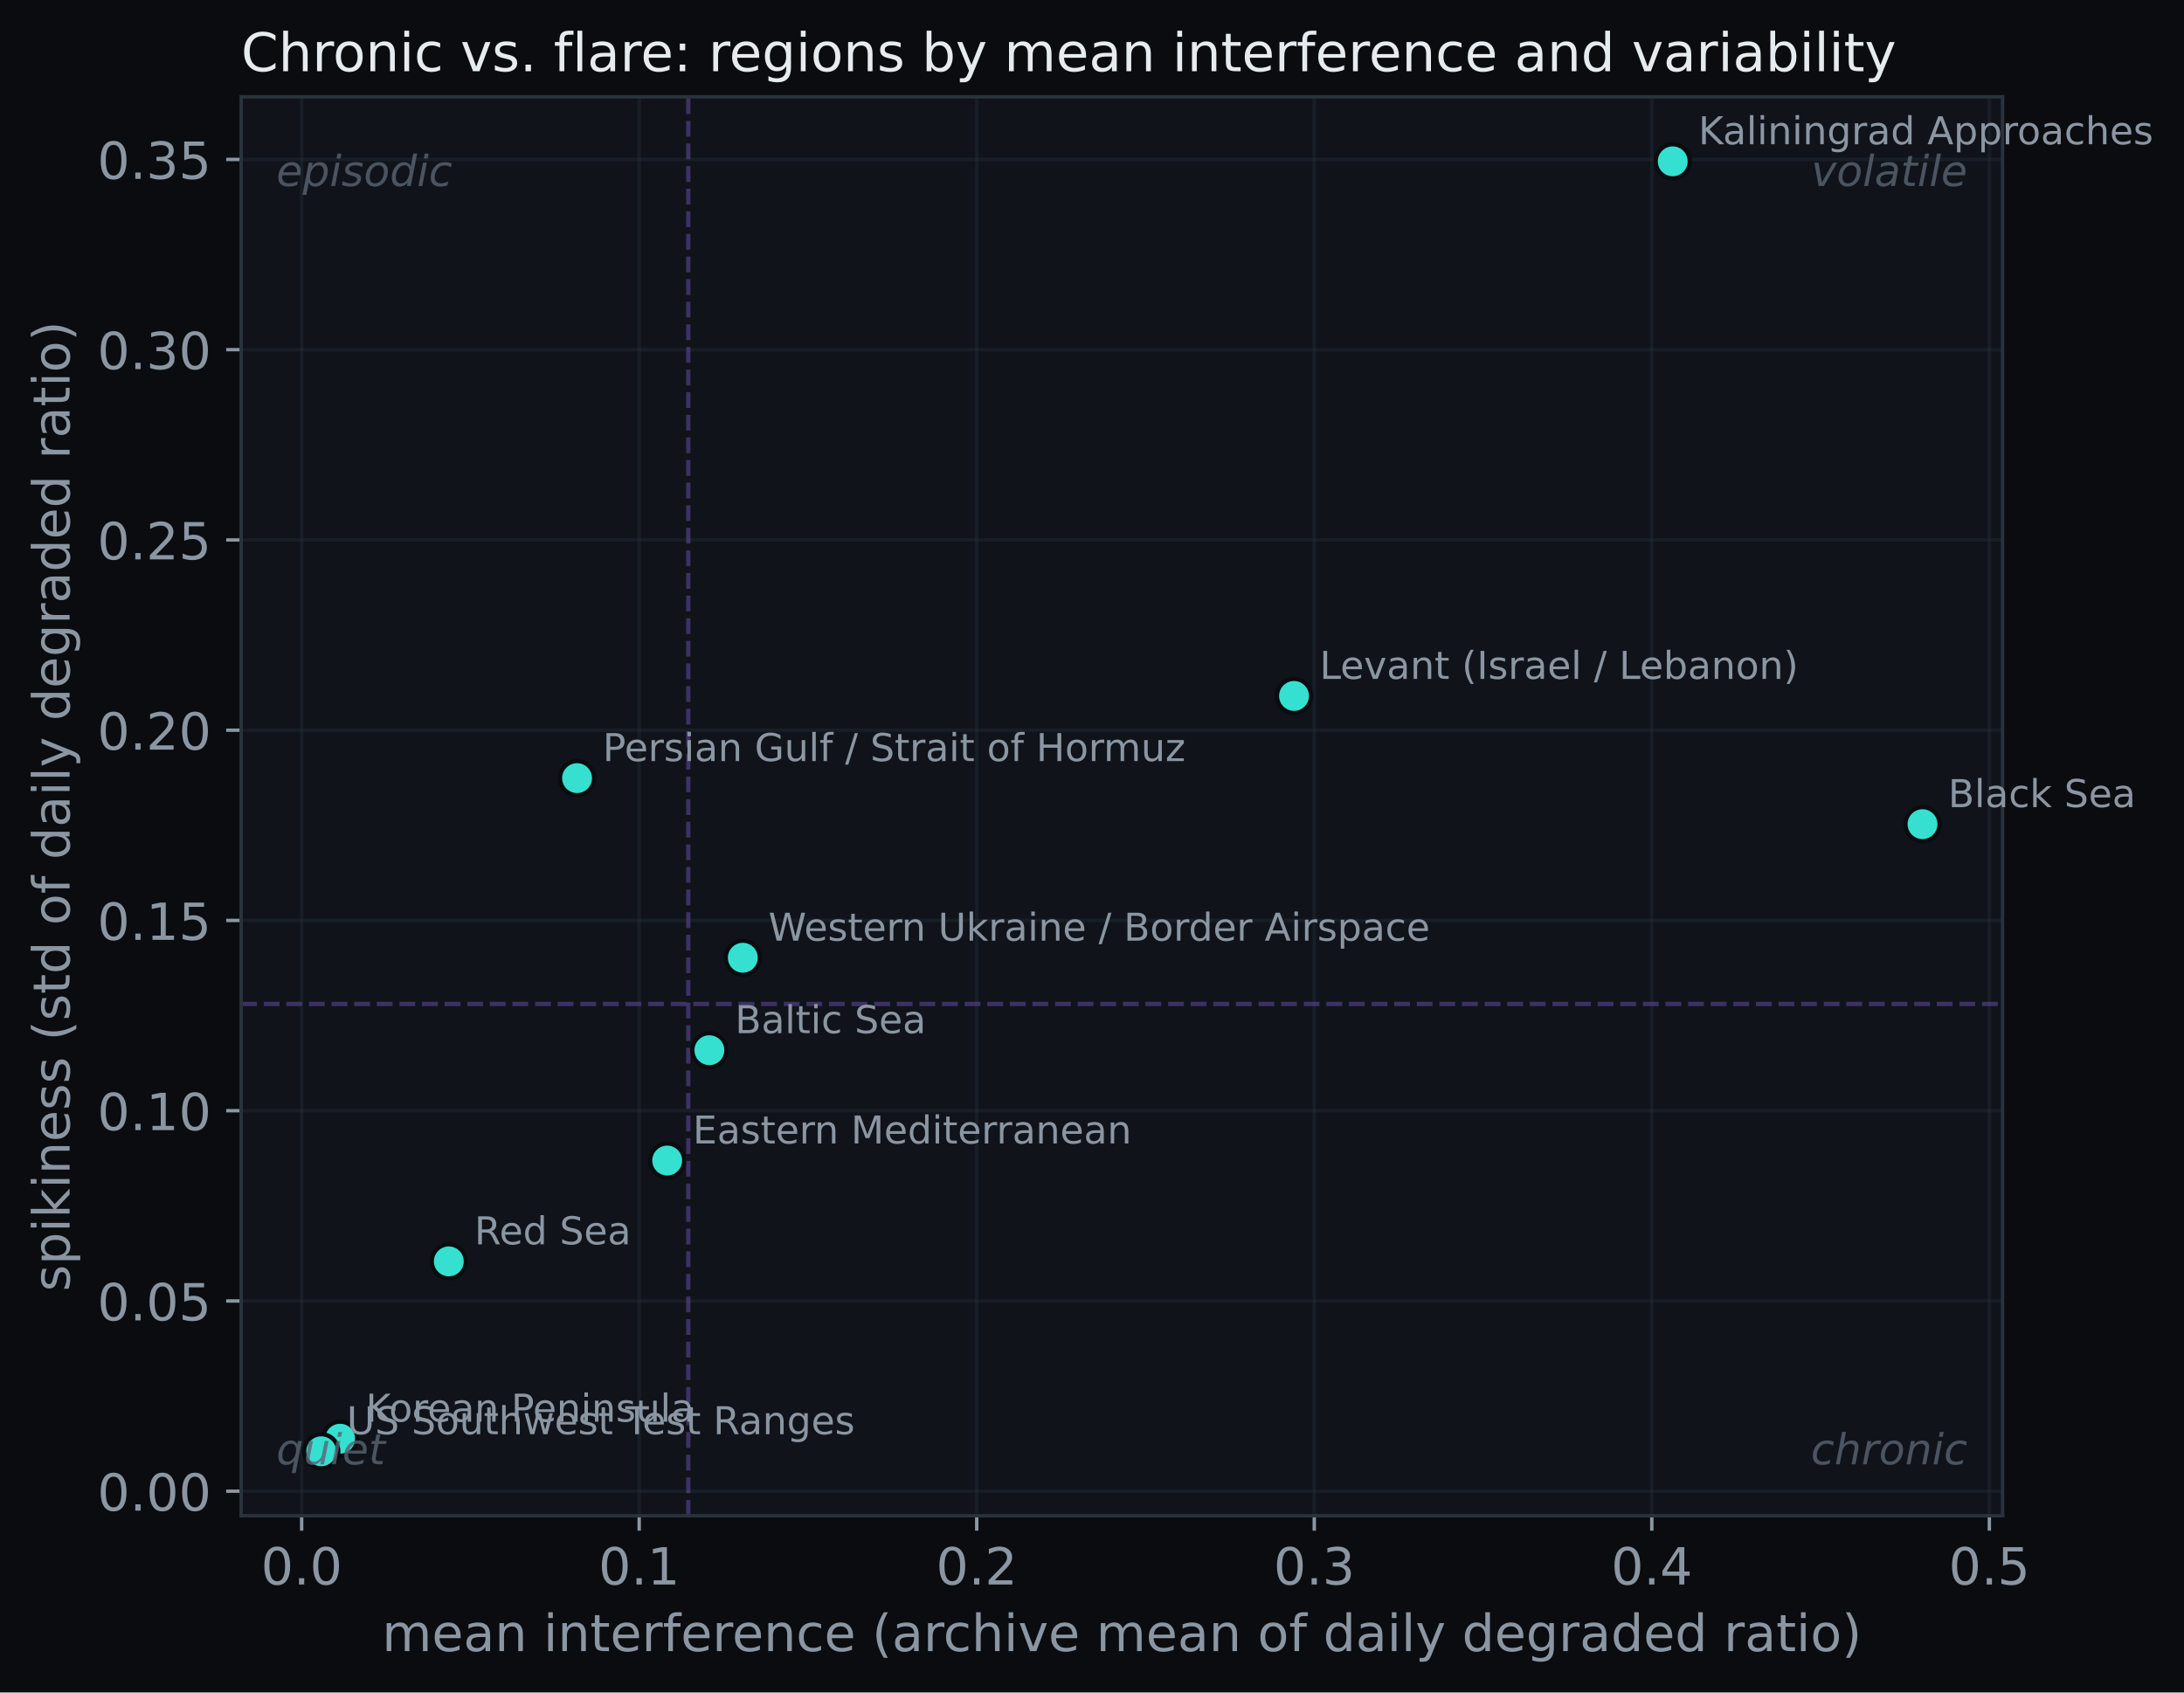
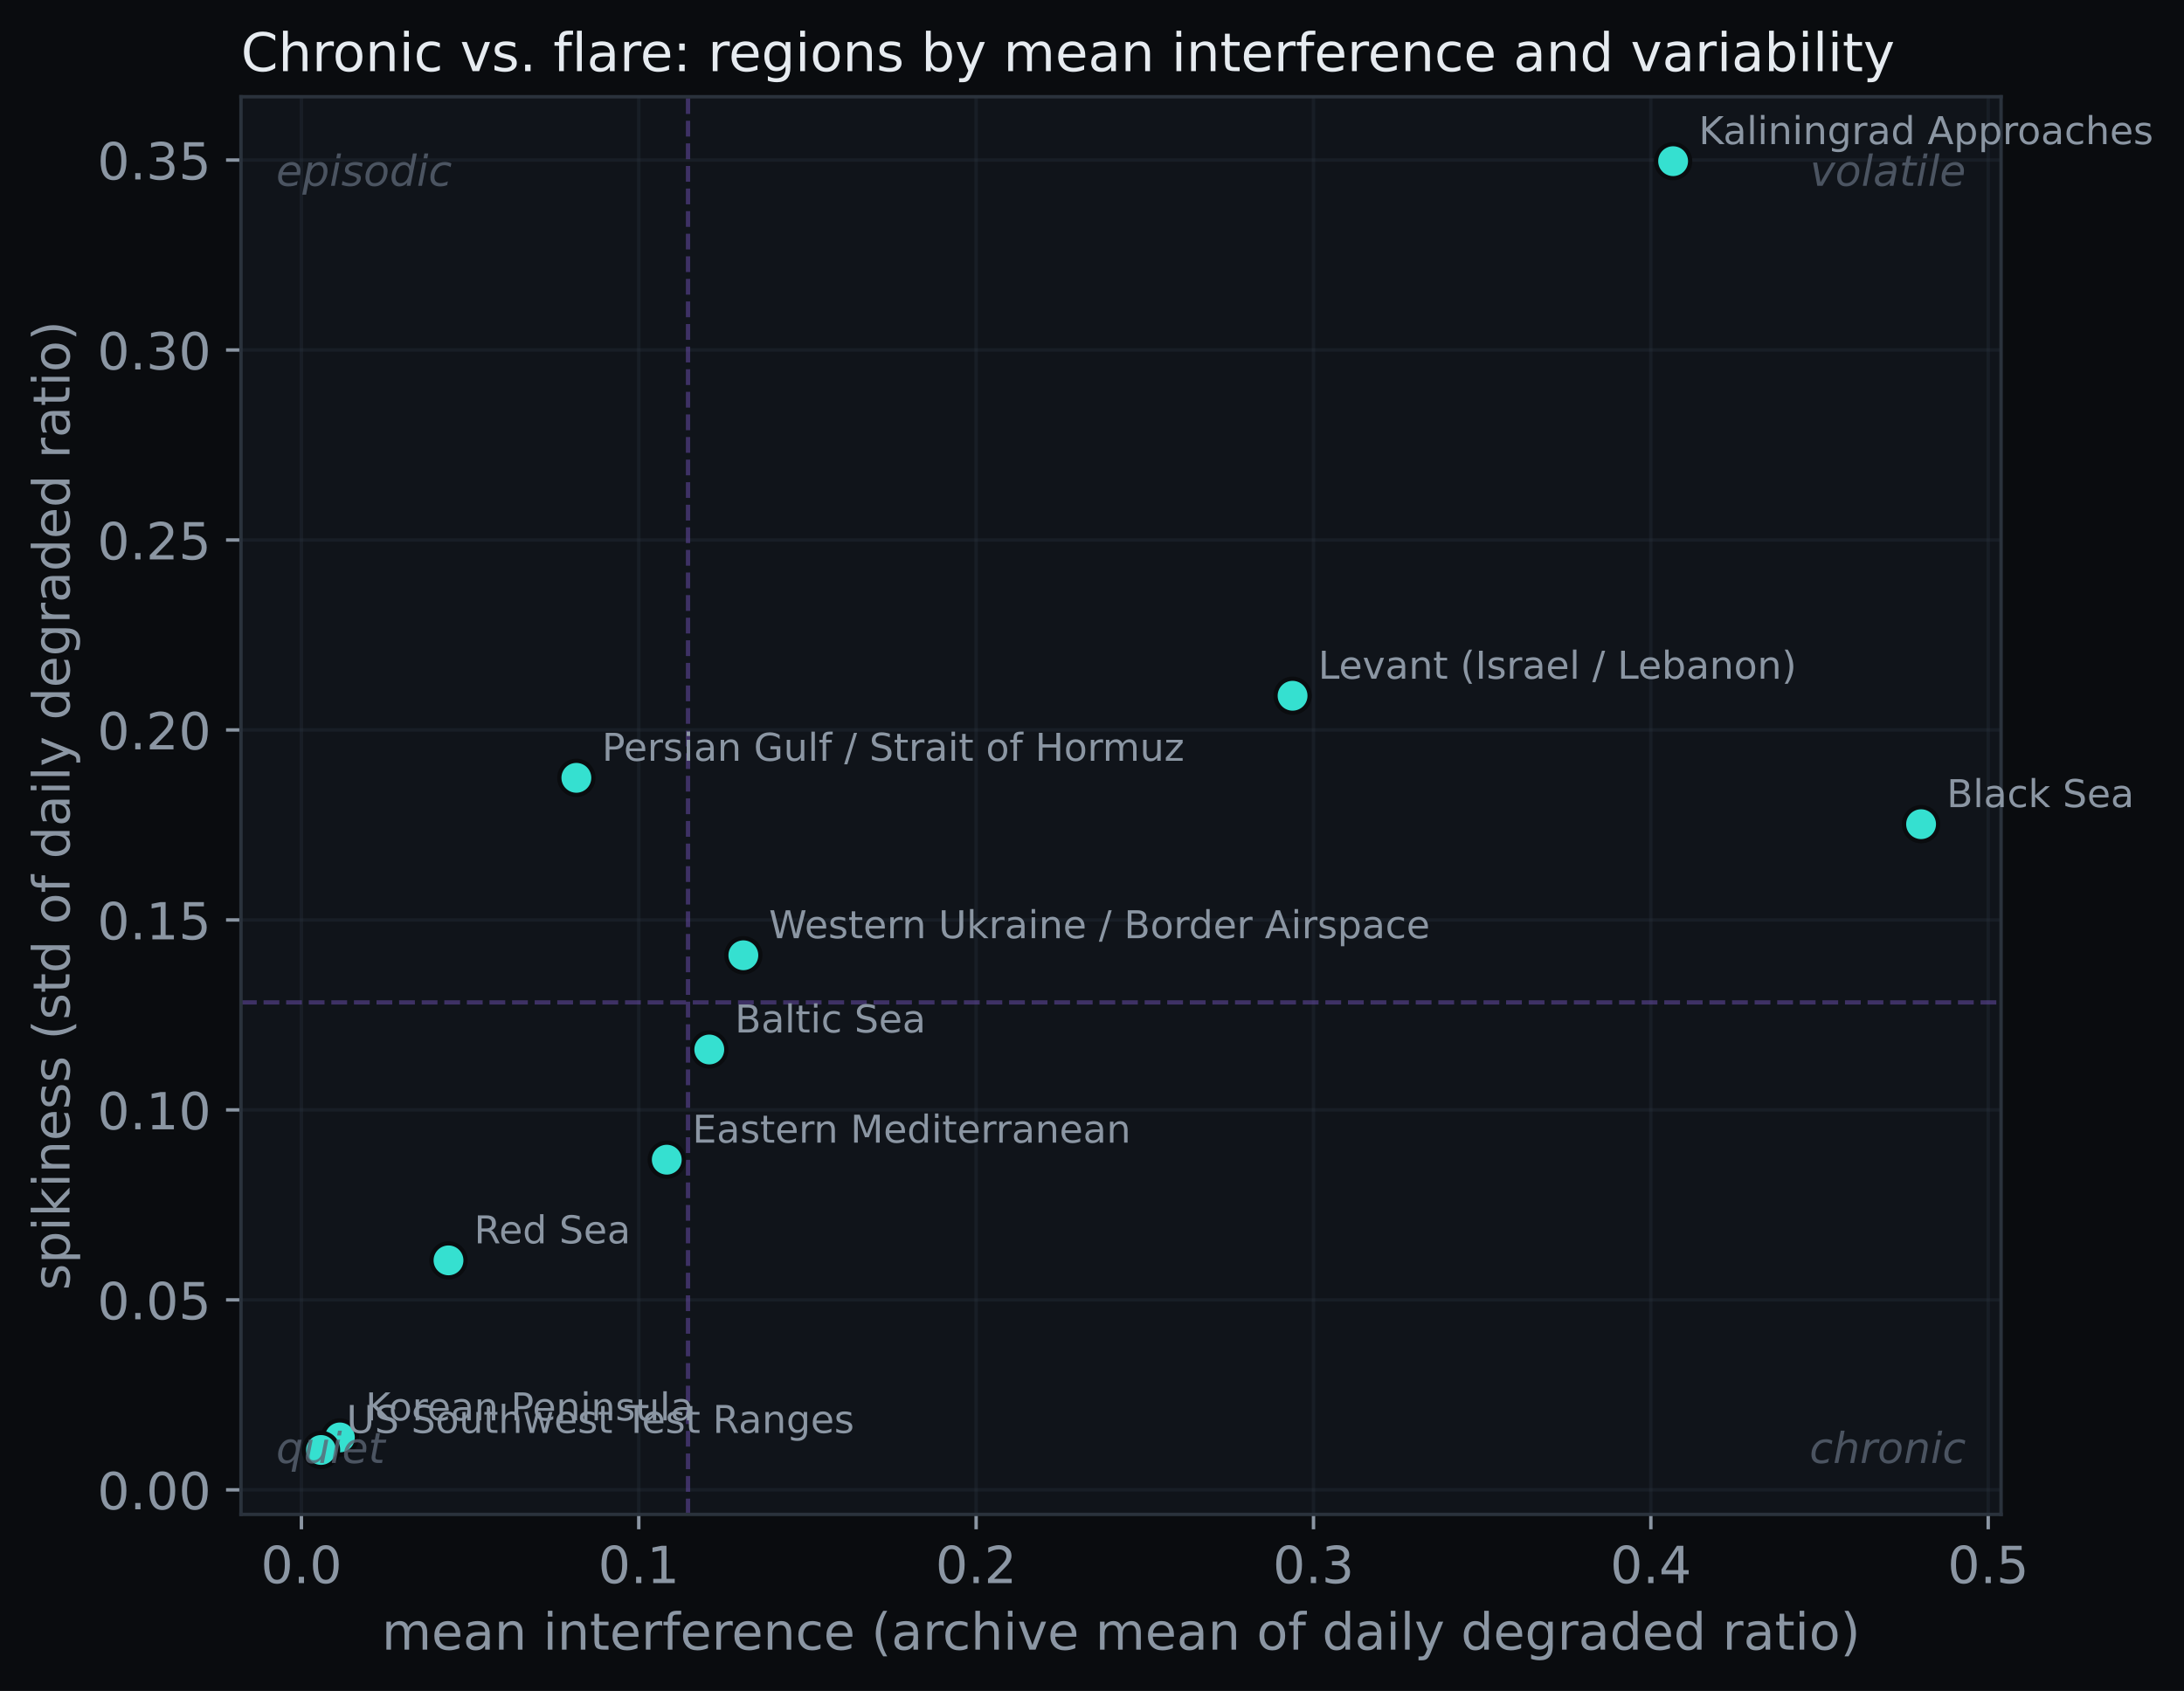
- <svg xmlns="http://www.w3.org/2000/svg" xmlns:xlink="http://www.w3.org/1999/xlink" width="511.982pt" height="396.766pt" viewBox="0 0 511.982 396.766" version="1.1">
+ <svg xmlns="http://www.w3.org/2000/svg" xmlns:xlink="http://www.w3.org/1999/xlink" width="512.365pt" height="396.766pt" viewBox="0 0 512.365 396.766" version="1.1">
  <defs>
    <style type="text/css">*{stroke-linejoin: round; stroke-linecap: butt}</style>
  </defs>
  <g id="figure_1">
    <g id="patch_1">
-       <path d="M 0 396.766  L 511.982 396.766  L 511.982 0  L 0 0  z " style="fill: #0a0c0f" />
+       <path d="M 0 396.766  L 512.365 396.766  L 512.365 0  L 0 0  z " style="fill: #0a0c0f" />
    </g>
    <g id="axes_1">
      <g id="patch_2">
        <path d="M 56.532 355.338  L 469.452 355.338  L 469.452 22.698  L 56.532 22.698  z " style="fill: #10141a" />
      </g>
      <g id="matplotlib.axis_1">
        <g id="xtick_1">
          <g id="line2d_1">
-             <path d="M 70.712 355.338  L 70.712 22.698  " clip-path="url(#p079f7f33e0)" style="fill: none; stroke: #2a323c; stroke-opacity: 0.35; stroke-width: 0.8; stroke-linecap: square" />
+             <path d="M 70.711 355.338  L 70.711 22.698  " clip-path="url(#pb16b8d5040)" style="fill: none; stroke: #2a323c; stroke-opacity: 0.35; stroke-width: 0.8; stroke-linecap: square" />
          </g>
          <g id="line2d_2">
            <defs>
-               <path id="m5c3eef6a78" d="M 0 0  L 0 3.5  " style="stroke: #8b96a3; stroke-width: 0.8" />
+               <path id="m6b7d17b77b" d="M 0 0  L 0 3.5  " style="stroke: #8b96a3; stroke-width: 0.8" />
            </defs>
            <g>
-               <use xlink:href="#m5c3eef6a78" x="70.712" y="355.338" style="fill: #8b96a3; stroke: #8b96a3; stroke-width: 0.8" />
+               <use xlink:href="#m6b7d17b77b" x="70.711" y="355.338" style="fill: #8b96a3; stroke: #8b96a3; stroke-width: 0.8" />
            </g>
          </g>
          <g id="text_1">
-             <text style="font-size: 12px; font-family: 'DejaVu Sans'; text-anchor: middle; fill: #8b96a3" x="70.712" y="371.456" transform="rotate(-0 70.71218 371.4562)">0.0</text>
+             <text style="font-size: 12px; font-family: 'DejaVu Sans'; text-anchor: middle; fill: #8b96a3" x="70.711" y="371.456" transform="rotate(-0 70.71122 371.4562)">0.0</text>
          </g>
        </g>
        <g id="xtick_2">
          <g id="line2d_3">
-             <path d="M 149.84 355.338  L 149.84 22.698  " clip-path="url(#p079f7f33e0)" style="fill: none; stroke: #2a323c; stroke-opacity: 0.35; stroke-width: 0.8; stroke-linecap: square" />
+             <path d="M 149.856 355.338  L 149.856 22.698  " clip-path="url(#pb16b8d5040)" style="fill: none; stroke: #2a323c; stroke-opacity: 0.35; stroke-width: 0.8; stroke-linecap: square" />
          </g>
          <g id="line2d_4">
            <g>
-               <use xlink:href="#m5c3eef6a78" x="149.84" y="355.338" style="fill: #8b96a3; stroke: #8b96a3; stroke-width: 0.8" />
+               <use xlink:href="#m6b7d17b77b" x="149.856" y="355.338" style="fill: #8b96a3; stroke: #8b96a3; stroke-width: 0.8" />
            </g>
          </g>
          <g id="text_2">
-             <text style="font-size: 12px; font-family: 'DejaVu Sans'; text-anchor: middle; fill: #8b96a3" x="149.84" y="371.456" transform="rotate(-0 149.8399 371.4562)">0.1</text>
+             <text style="font-size: 12px; font-family: 'DejaVu Sans'; text-anchor: middle; fill: #8b96a3" x="149.856" y="371.456" transform="rotate(-0 149.8556 371.4562)">0.1</text>
          </g>
        </g>
        <g id="xtick_3">
          <g id="line2d_5">
-             <path d="M 228.968 355.338  L 228.968 22.698  " clip-path="url(#p079f7f33e0)" style="fill: none; stroke: #2a323c; stroke-opacity: 0.35; stroke-width: 0.8; stroke-linecap: square" />
+             <path d="M 229 355.338  L 229 22.698  " clip-path="url(#pb16b8d5040)" style="fill: none; stroke: #2a323c; stroke-opacity: 0.35; stroke-width: 0.8; stroke-linecap: square" />
          </g>
          <g id="line2d_6">
            <g>
-               <use xlink:href="#m5c3eef6a78" x="228.968" y="355.338" style="fill: #8b96a3; stroke: #8b96a3; stroke-width: 0.8" />
+               <use xlink:href="#m6b7d17b77b" x="229" y="355.338" style="fill: #8b96a3; stroke: #8b96a3; stroke-width: 0.8" />
            </g>
          </g>
          <g id="text_3">
-             <text style="font-size: 12px; font-family: 'DejaVu Sans'; text-anchor: middle; fill: #8b96a3" x="228.968" y="371.456" transform="rotate(-0 228.9676 371.4562)">0.2</text>
+             <text style="font-size: 12px; font-family: 'DejaVu Sans'; text-anchor: middle; fill: #8b96a3" x="229" y="371.456" transform="rotate(-0 229 371.4562)">0.2</text>
          </g>
        </g>
        <g id="xtick_4">
          <g id="line2d_7">
-             <path d="M 308.095 355.338  L 308.095 22.698  " clip-path="url(#p079f7f33e0)" style="fill: none; stroke: #2a323c; stroke-opacity: 0.35; stroke-width: 0.8; stroke-linecap: square" />
+             <path d="M 308.144 355.338  L 308.144 22.698  " clip-path="url(#pb16b8d5040)" style="fill: none; stroke: #2a323c; stroke-opacity: 0.35; stroke-width: 0.8; stroke-linecap: square" />
          </g>
          <g id="line2d_8">
            <g>
-               <use xlink:href="#m5c3eef6a78" x="308.095" y="355.338" style="fill: #8b96a3; stroke: #8b96a3; stroke-width: 0.8" />
+               <use xlink:href="#m6b7d17b77b" x="308.144" y="355.338" style="fill: #8b96a3; stroke: #8b96a3; stroke-width: 0.8" />
            </g>
          </g>
          <g id="text_4">
-             <text style="font-size: 12px; font-family: 'DejaVu Sans'; text-anchor: middle; fill: #8b96a3" x="308.095" y="371.456" transform="rotate(-0 308.0953 371.4562)">0.3</text>
+             <text style="font-size: 12px; font-family: 'DejaVu Sans'; text-anchor: middle; fill: #8b96a3" x="308.144" y="371.456" transform="rotate(-0 308.1444 371.4562)">0.3</text>
          </g>
        </g>
        <g id="xtick_5">
          <g id="line2d_9">
-             <path d="M 387.223 355.338  L 387.223 22.698  " clip-path="url(#p079f7f33e0)" style="fill: none; stroke: #2a323c; stroke-opacity: 0.35; stroke-width: 0.8; stroke-linecap: square" />
+             <path d="M 387.289 355.338  L 387.289 22.698  " clip-path="url(#pb16b8d5040)" style="fill: none; stroke: #2a323c; stroke-opacity: 0.35; stroke-width: 0.8; stroke-linecap: square" />
          </g>
          <g id="line2d_10">
            <g>
-               <use xlink:href="#m5c3eef6a78" x="387.223" y="355.338" style="fill: #8b96a3; stroke: #8b96a3; stroke-width: 0.8" />
+               <use xlink:href="#m6b7d17b77b" x="387.289" y="355.338" style="fill: #8b96a3; stroke: #8b96a3; stroke-width: 0.8" />
            </g>
          </g>
          <g id="text_5">
-             <text style="font-size: 12px; font-family: 'DejaVu Sans'; text-anchor: middle; fill: #8b96a3" x="387.223" y="371.456" transform="rotate(-0 387.223 371.4562)">0.4</text>
+             <text style="font-size: 12px; font-family: 'DejaVu Sans'; text-anchor: middle; fill: #8b96a3" x="387.289" y="371.456" transform="rotate(-0 387.2888 371.4562)">0.4</text>
          </g>
        </g>
        <g id="xtick_6">
          <g id="line2d_11">
-             <path d="M 466.351 355.338  L 466.351 22.698  " clip-path="url(#p079f7f33e0)" style="fill: none; stroke: #2a323c; stroke-opacity: 0.35; stroke-width: 0.8; stroke-linecap: square" />
+             <path d="M 466.433 355.338  L 466.433 22.698  " clip-path="url(#pb16b8d5040)" style="fill: none; stroke: #2a323c; stroke-opacity: 0.35; stroke-width: 0.8; stroke-linecap: square" />
          </g>
          <g id="line2d_12">
            <g>
-               <use xlink:href="#m5c3eef6a78" x="466.351" y="355.338" style="fill: #8b96a3; stroke: #8b96a3; stroke-width: 0.8" />
+               <use xlink:href="#m6b7d17b77b" x="466.433" y="355.338" style="fill: #8b96a3; stroke: #8b96a3; stroke-width: 0.8" />
            </g>
          </g>
          <g id="text_6">
-             <text style="font-size: 12px; font-family: 'DejaVu Sans'; text-anchor: middle; fill: #8b96a3" x="466.351" y="371.456" transform="rotate(-0 466.3507 371.4562)">0.5</text>
+             <text style="font-size: 12px; font-family: 'DejaVu Sans'; text-anchor: middle; fill: #8b96a3" x="466.433" y="371.456" transform="rotate(-0 466.4331 371.4562)">0.5</text>
          </g>
        </g>
        <g id="text_7">
          <text style="font-size: 12px; font-family: 'DejaVu Sans'; text-anchor: middle; fill: #8b96a3" x="262.993" y="387.07" transform="rotate(-0 262.9925 387.0699)">mean interference (archive mean of daily degraded ratio)</text>
        </g>
      </g>
      <g id="matplotlib.axis_2">
        <g id="ytick_1">
          <g id="line2d_13">
-             <path d="M 56.532 349.584  L 469.452 349.584  " clip-path="url(#p079f7f33e0)" style="fill: none; stroke: #2a323c; stroke-opacity: 0.35; stroke-width: 0.8; stroke-linecap: square" />
+             <path d="M 56.532 349.579  L 469.452 349.579  " clip-path="url(#pb16b8d5040)" style="fill: none; stroke: #2a323c; stroke-opacity: 0.35; stroke-width: 0.8; stroke-linecap: square" />
          </g>
          <g id="line2d_14">
            <defs>
-               <path id="m61b21524ef" d="M 0 0  L -3.5 0  " style="stroke: #8b96a3; stroke-width: 0.8" />
+               <path id="mcbc393e181" d="M 0 0  L -3.5 0  " style="stroke: #8b96a3; stroke-width: 0.8" />
            </defs>
            <g>
-               <use xlink:href="#m61b21524ef" x="56.532" y="349.584" style="fill: #8b96a3; stroke: #8b96a3; stroke-width: 0.8" />
+               <use xlink:href="#mcbc393e181" x="56.532" y="349.579" style="fill: #8b96a3; stroke: #8b96a3; stroke-width: 0.8" />
            </g>
          </g>
          <g id="text_8">
-             <text style="font-size: 12px; font-family: 'DejaVu Sans'; text-anchor: end; fill: #8b96a3" x="49.532" y="354.143" transform="rotate(-0 49.5325 354.1435)">0.00</text>
+             <text style="font-size: 12px; font-family: 'DejaVu Sans'; text-anchor: end; fill: #8b96a3" x="49.532" y="354.138" transform="rotate(-0 49.5325 354.138)">0.00</text>
          </g>
        </g>
        <g id="ytick_2">
          <g id="line2d_15">
-             <path d="M 56.532 304.983  L 469.452 304.983  " clip-path="url(#p079f7f33e0)" style="fill: none; stroke: #2a323c; stroke-opacity: 0.35; stroke-width: 0.8; stroke-linecap: square" />
+             <path d="M 56.532 305.003  L 469.452 305.003  " clip-path="url(#pb16b8d5040)" style="fill: none; stroke: #2a323c; stroke-opacity: 0.35; stroke-width: 0.8; stroke-linecap: square" />
          </g>
          <g id="line2d_16">
            <g>
-               <use xlink:href="#m61b21524ef" x="56.532" y="304.983" style="fill: #8b96a3; stroke: #8b96a3; stroke-width: 0.8" />
+               <use xlink:href="#mcbc393e181" x="56.532" y="305.003" style="fill: #8b96a3; stroke: #8b96a3; stroke-width: 0.8" />
            </g>
          </g>
          <g id="text_9">
-             <text style="font-size: 12px; font-family: 'DejaVu Sans'; text-anchor: end; fill: #8b96a3" x="49.532" y="309.542" transform="rotate(-0 49.5325 309.5417)">0.05</text>
+             <text style="font-size: 12px; font-family: 'DejaVu Sans'; text-anchor: end; fill: #8b96a3" x="49.532" y="309.562" transform="rotate(-0 49.5325 309.5625)">0.05</text>
          </g>
        </g>
        <g id="ytick_3">
          <g id="line2d_17">
-             <path d="M 56.532 260.381  L 469.452 260.381  " clip-path="url(#p079f7f33e0)" style="fill: none; stroke: #2a323c; stroke-opacity: 0.35; stroke-width: 0.8; stroke-linecap: square" />
+             <path d="M 56.532 260.428  L 469.452 260.428  " clip-path="url(#pb16b8d5040)" style="fill: none; stroke: #2a323c; stroke-opacity: 0.35; stroke-width: 0.8; stroke-linecap: square" />
          </g>
          <g id="line2d_18">
            <g>
-               <use xlink:href="#m61b21524ef" x="56.532" y="260.381" style="fill: #8b96a3; stroke: #8b96a3; stroke-width: 0.8" />
+               <use xlink:href="#mcbc393e181" x="56.532" y="260.428" style="fill: #8b96a3; stroke: #8b96a3; stroke-width: 0.8" />
            </g>
          </g>
          <g id="text_10">
-             <text style="font-size: 12px; font-family: 'DejaVu Sans'; text-anchor: end; fill: #8b96a3" x="49.532" y="264.94" transform="rotate(-0 49.5325 264.9399)">0.10</text>
+             <text style="font-size: 12px; font-family: 'DejaVu Sans'; text-anchor: end; fill: #8b96a3" x="49.532" y="264.987" transform="rotate(-0 49.5325 264.987)">0.10</text>
          </g>
        </g>
        <g id="ytick_4">
          <g id="line2d_19">
-             <path d="M 56.532 215.779  L 469.452 215.779  " clip-path="url(#p079f7f33e0)" style="fill: none; stroke: #2a323c; stroke-opacity: 0.35; stroke-width: 0.8; stroke-linecap: square" />
+             <path d="M 56.532 215.852  L 469.452 215.852  " clip-path="url(#pb16b8d5040)" style="fill: none; stroke: #2a323c; stroke-opacity: 0.35; stroke-width: 0.8; stroke-linecap: square" />
          </g>
          <g id="line2d_20">
            <g>
-               <use xlink:href="#m61b21524ef" x="56.532" y="215.779" style="fill: #8b96a3; stroke: #8b96a3; stroke-width: 0.8" />
+               <use xlink:href="#mcbc393e181" x="56.532" y="215.852" style="fill: #8b96a3; stroke: #8b96a3; stroke-width: 0.8" />
            </g>
          </g>
          <g id="text_11">
-             <text style="font-size: 12px; font-family: 'DejaVu Sans'; text-anchor: end; fill: #8b96a3" x="49.532" y="220.338" transform="rotate(-0 49.5325 220.3382)">0.15</text>
+             <text style="font-size: 12px; font-family: 'DejaVu Sans'; text-anchor: end; fill: #8b96a3" x="49.532" y="220.412" transform="rotate(-0 49.5325 220.4115)">0.15</text>
          </g>
        </g>
        <g id="ytick_5">
          <g id="line2d_21">
-             <path d="M 56.532 171.177  L 469.452 171.177  " clip-path="url(#p079f7f33e0)" style="fill: none; stroke: #2a323c; stroke-opacity: 0.35; stroke-width: 0.8; stroke-linecap: square" />
+             <path d="M 56.532 171.277  L 469.452 171.277  " clip-path="url(#pb16b8d5040)" style="fill: none; stroke: #2a323c; stroke-opacity: 0.35; stroke-width: 0.8; stroke-linecap: square" />
          </g>
          <g id="line2d_22">
            <g>
-               <use xlink:href="#m61b21524ef" x="56.532" y="171.177" style="fill: #8b96a3; stroke: #8b96a3; stroke-width: 0.8" />
+               <use xlink:href="#mcbc393e181" x="56.532" y="171.277" style="fill: #8b96a3; stroke: #8b96a3; stroke-width: 0.8" />
            </g>
          </g>
          <g id="text_12">
-             <text style="font-size: 12px; font-family: 'DejaVu Sans'; text-anchor: end; fill: #8b96a3" x="49.532" y="175.736" transform="rotate(-0 49.5325 175.7364)">0.20</text>
+             <text style="font-size: 12px; font-family: 'DejaVu Sans'; text-anchor: end; fill: #8b96a3" x="49.532" y="175.836" transform="rotate(-0 49.5325 175.8361)">0.20</text>
          </g>
        </g>
        <g id="ytick_6">
          <g id="line2d_23">
-             <path d="M 56.532 126.576  L 469.452 126.576  " clip-path="url(#p079f7f33e0)" style="fill: none; stroke: #2a323c; stroke-opacity: 0.35; stroke-width: 0.8; stroke-linecap: square" />
+             <path d="M 56.532 126.702  L 469.452 126.702  " clip-path="url(#pb16b8d5040)" style="fill: none; stroke: #2a323c; stroke-opacity: 0.35; stroke-width: 0.8; stroke-linecap: square" />
          </g>
          <g id="line2d_24">
            <g>
-               <use xlink:href="#m61b21524ef" x="56.532" y="126.576" style="fill: #8b96a3; stroke: #8b96a3; stroke-width: 0.8" />
+               <use xlink:href="#mcbc393e181" x="56.532" y="126.702" style="fill: #8b96a3; stroke: #8b96a3; stroke-width: 0.8" />
            </g>
          </g>
          <g id="text_13">
-             <text style="font-size: 12px; font-family: 'DejaVu Sans'; text-anchor: end; fill: #8b96a3" x="49.532" y="131.135" transform="rotate(-0 49.5325 131.1346)">0.25</text>
+             <text style="font-size: 12px; font-family: 'DejaVu Sans'; text-anchor: end; fill: #8b96a3" x="49.532" y="131.261" transform="rotate(-0 49.5325 131.2606)">0.25</text>
          </g>
        </g>
        <g id="ytick_7">
          <g id="line2d_25">
-             <path d="M 56.532 81.974  L 469.452 81.974  " clip-path="url(#p079f7f33e0)" style="fill: none; stroke: #2a323c; stroke-opacity: 0.35; stroke-width: 0.8; stroke-linecap: square" />
+             <path d="M 56.532 82.126  L 469.452 82.126  " clip-path="url(#pb16b8d5040)" style="fill: none; stroke: #2a323c; stroke-opacity: 0.35; stroke-width: 0.8; stroke-linecap: square" />
          </g>
          <g id="line2d_26">
            <g>
-               <use xlink:href="#m61b21524ef" x="56.532" y="81.974" style="fill: #8b96a3; stroke: #8b96a3; stroke-width: 0.8" />
+               <use xlink:href="#mcbc393e181" x="56.532" y="82.126" style="fill: #8b96a3; stroke: #8b96a3; stroke-width: 0.8" />
            </g>
          </g>
          <g id="text_14">
-             <text style="font-size: 12px; font-family: 'DejaVu Sans'; text-anchor: end; fill: #8b96a3" x="49.532" y="86.533" transform="rotate(-0 49.5325 86.53286)">0.30</text>
+             <text style="font-size: 12px; font-family: 'DejaVu Sans'; text-anchor: end; fill: #8b96a3" x="49.532" y="86.685" transform="rotate(-0 49.5325 86.68513)">0.30</text>
          </g>
        </g>
        <g id="ytick_8">
          <g id="line2d_27">
-             <path d="M 56.532 37.372  L 469.452 37.372  " clip-path="url(#p079f7f33e0)" style="fill: none; stroke: #2a323c; stroke-opacity: 0.35; stroke-width: 0.8; stroke-linecap: square" />
+             <path d="M 56.532 37.551  L 469.452 37.551  " clip-path="url(#pb16b8d5040)" style="fill: none; stroke: #2a323c; stroke-opacity: 0.35; stroke-width: 0.8; stroke-linecap: square" />
          </g>
          <g id="line2d_28">
            <g>
-               <use xlink:href="#m61b21524ef" x="56.532" y="37.372" style="fill: #8b96a3; stroke: #8b96a3; stroke-width: 0.8" />
+               <use xlink:href="#mcbc393e181" x="56.532" y="37.551" style="fill: #8b96a3; stroke: #8b96a3; stroke-width: 0.8" />
            </g>
          </g>
          <g id="text_15">
-             <text style="font-size: 12px; font-family: 'DejaVu Sans'; text-anchor: end; fill: #8b96a3" x="49.532" y="41.931" transform="rotate(-0 49.5325 41.93109)">0.35</text>
+             <text style="font-size: 12px; font-family: 'DejaVu Sans'; text-anchor: end; fill: #8b96a3" x="49.532" y="42.11" transform="rotate(-0 49.5325 42.10966)">0.35</text>
          </g>
        </g>
        <g id="text_16">
          <text style="font-size: 12px; font-family: 'DejaVu Sans'; text-anchor: middle; fill: #8b96a3" x="16.318" y="189.018" transform="rotate(-90 16.31812 189.018)">spikiness (std of daily degraded ratio)</text>
        </g>
      </g>
      <g id="line2d_29">
-         <path d="M 161.353 355.338  L 161.353 22.698  " clip-path="url(#p079f7f33e0)" style="fill: none; stroke-dasharray: 3.7,1.6; stroke-dashoffset: 0; stroke: #6d4fb0; stroke-opacity: 0.5" />
+         <path d="M 161.411 355.338  L 161.411 22.698  " clip-path="url(#pb16b8d5040)" style="fill: none; stroke-dasharray: 3.7,1.6; stroke-dashoffset: 0; stroke: #6d4fb0; stroke-opacity: 0.5" />
      </g>
      <g id="line2d_30">
-         <path d="M 56.532 235.359  L 469.452 235.359  " clip-path="url(#p079f7f33e0)" style="fill: none; stroke-dasharray: 3.7,1.6; stroke-dashoffset: 0; stroke: #6d4fb0; stroke-opacity: 0.5" />
+         <path d="M 56.532 235.198  L 469.452 235.198  " clip-path="url(#pb16b8d5040)" style="fill: none; stroke-dasharray: 3.7,1.6; stroke-dashoffset: 0; stroke: #6d4fb0; stroke-opacity: 0.5" />
      </g>
      <g id="line2d_31">
        <defs>
-           <path id="md5dac37f84" d="M 0 4  C 1.061 4 2.078 3.579 2.828 2.828  C 3.579 2.078 4 1.061 4 0  C 4 -1.061 3.579 -2.078 2.828 -2.828  C 2.078 -3.579 1.061 -4 0 -4  C -1.061 -4 -2.078 -3.579 -2.828 -2.828  C -3.579 -2.078 -4 -1.061 -4 0  C -4 1.061 -3.579 2.078 -2.828 2.828  C -2.078 3.579 -1.061 4 0 4  z " style="stroke: #0a0c0f" />
+           <path id="m0a0e42468d" d="M 0 4  C 1.061 4 2.078 3.579 2.828 2.828  C 3.579 2.078 4 1.061 4 0  C 4 -1.061 3.579 -2.078 2.828 -2.828  C 2.078 -3.579 1.061 -4 0 -4  C -1.061 -4 -2.078 -3.579 -2.828 -2.828  C -3.579 -2.078 -4 -1.061 -4 0  C -4 1.061 -3.579 2.078 -2.828 2.828  C -2.078 3.579 -1.061 4 0 4  z " style="stroke: #0a0c0f" />
        </defs>
-         <g clip-path="url(#p079f7f33e0)">
-           <use xlink:href="#md5dac37f84" x="166.298" y="246.198" style="fill: #35e0d0; stroke: #0a0c0f" />
+         <g clip-path="url(#pb16b8d5040)">
+           <use xlink:href="#m0a0e42468d" x="166.397" y="246.253" style="fill: #35e0d0; stroke: #0a0c0f" />
        </g>
      </g>
      <g id="line2d_32">
-         <g clip-path="url(#p079f7f33e0)">
-           <use xlink:href="#md5dac37f84" x="450.683" y="193.211" style="fill: #35e0d0; stroke: #0a0c0f" />
+         <g clip-path="url(#pb16b8d5040)">
+           <use xlink:href="#m0a0e42468d" x="450.683" y="193.386" style="fill: #35e0d0; stroke: #0a0c0f" />
        </g>
      </g>
      <g id="line2d_33">
-         <g clip-path="url(#p079f7f33e0)">
-           <use xlink:href="#md5dac37f84" x="156.407" y="272.067" style="fill: #35e0d0; stroke: #0a0c0f" />
+         <g clip-path="url(#pb16b8d5040)">
+           <use xlink:href="#m0a0e42468d" x="156.425" y="272.107" style="fill: #35e0d0; stroke: #0a0c0f" />
        </g>
      </g>
      <g id="line2d_34">
-         <g clip-path="url(#p079f7f33e0)">
-           <use xlink:href="#md5dac37f84" x="392.129" y="37.818" style="fill: #35e0d0; stroke: #0a0c0f" />
+         <g clip-path="url(#pb16b8d5040)">
+           <use xlink:href="#m0a0e42468d" x="392.512" y="37.818" style="fill: #35e0d0; stroke: #0a0c0f" />
        </g>
      </g>
      <g id="line2d_35">
-         <g clip-path="url(#p079f7f33e0)">
-           <use xlink:href="#md5dac37f84" x="79.733" y="337.274" style="fill: #35e0d0; stroke: #0a0c0f" />
+         <g clip-path="url(#pb16b8d5040)">
+           <use xlink:href="#m0a0e42468d" x="79.734" y="337.276" style="fill: #35e0d0; stroke: #0a0c0f" />
        </g>
      </g>
      <g id="line2d_36">
-         <g clip-path="url(#p079f7f33e0)">
-           <use xlink:href="#md5dac37f84" x="303.348" y="163.149" style="fill: #35e0d0; stroke: #0a0c0f" />
+         <g clip-path="url(#pb16b8d5040)">
+           <use xlink:href="#m0a0e42468d" x="303.237" y="163.253" style="fill: #35e0d0; stroke: #0a0c0f" />
        </g>
      </g>
      <g id="line2d_37">
-         <g clip-path="url(#p079f7f33e0)">
-           <use xlink:href="#md5dac37f84" x="135.28" y="182.417" style="fill: #35e0d0; stroke: #0a0c0f" />
+         <g clip-path="url(#pb16b8d5040)">
+           <use xlink:href="#m0a0e42468d" x="135.214" y="182.51" style="fill: #35e0d0; stroke: #0a0c0f" />
        </g>
      </g>
      <g id="line2d_38">
-         <g clip-path="url(#p079f7f33e0)">
-           <use xlink:href="#md5dac37f84" x="105.212" y="295.705" style="fill: #35e0d0; stroke: #0a0c0f" />
+         <g clip-path="url(#pb16b8d5040)">
+           <use xlink:href="#m0a0e42468d" x="105.218" y="295.732" style="fill: #35e0d0; stroke: #0a0c0f" />
        </g>
      </g>
      <g id="line2d_39">
-         <g clip-path="url(#p079f7f33e0)">
-           <use xlink:href="#md5dac37f84" x="174.132" y="224.521" style="fill: #35e0d0; stroke: #0a0c0f" />
+         <g clip-path="url(#pb16b8d5040)">
+           <use xlink:href="#m0a0e42468d" x="174.39" y="224.144" style="fill: #35e0d0; stroke: #0a0c0f" />
        </g>
      </g>
      <g id="line2d_40">
-         <g clip-path="url(#p079f7f33e0)">
-           <use xlink:href="#md5dac37f84" x="75.302" y="340.218" style="fill: #35e0d0; stroke: #0a0c0f" />
+         <g clip-path="url(#pb16b8d5040)">
+           <use xlink:href="#m0a0e42468d" x="75.302" y="340.218" style="fill: #35e0d0; stroke: #0a0c0f" />
        </g>
      </g>
      <g id="patch_3">
        <path d="M 56.532 355.338  L 56.532 22.698  " style="fill: none; stroke: #2a323c; stroke-width: 0.8; stroke-linejoin: miter; stroke-linecap: square" />
      </g>
      <g id="patch_4">
        <path d="M 469.452 355.338  L 469.452 22.698  " style="fill: none; stroke: #2a323c; stroke-width: 0.8; stroke-linejoin: miter; stroke-linecap: square" />
      </g>
      <g id="patch_5">
        <path d="M 56.532 355.338  L 469.452 355.338  " style="fill: none; stroke: #2a323c; stroke-width: 0.8; stroke-linejoin: miter; stroke-linecap: square" />
      </g>
      <g id="patch_6">
        <path d="M 56.532 22.698  L 469.452 22.698  " style="fill: none; stroke: #2a323c; stroke-width: 0.8; stroke-linejoin: miter; stroke-linecap: square" />
      </g>
      <g id="text_17">
-         <text style="font-size: 9px; font-family: 'DejaVu Sans'; text-anchor: start; fill: #8b96a3" x="172.298" y="242.198" transform="rotate(-0 172.2984 242.1975)">Baltic Sea</text>
+         <text style="font-size: 9px; font-family: 'DejaVu Sans'; text-anchor: start; fill: #8b96a3" x="172.397" y="242.253" transform="rotate(-0 172.3968 242.253)">Baltic Sea</text>
      </g>
      <g id="text_18">
-         <text style="font-size: 9px; font-family: 'DejaVu Sans'; text-anchor: start; fill: #8b96a3" x="456.683" y="189.211" transform="rotate(-0 456.6834 189.2106)">Black Sea</text>
+         <text style="font-size: 9px; font-family: 'DejaVu Sans'; text-anchor: start; fill: #8b96a3" x="456.683" y="189.386" transform="rotate(-0 456.6834 189.3864)">Black Sea</text>
      </g>
      <g id="text_19">
-         <text style="font-size: 9px; font-family: 'DejaVu Sans'; text-anchor: start; fill: #8b96a3" x="162.407" y="268.067" transform="rotate(-0 162.4075 268.0665)">Eastern Mediterranean</text>
+         <text style="font-size: 9px; font-family: 'DejaVu Sans'; text-anchor: start; fill: #8b96a3" x="162.425" y="268.107" transform="rotate(-0 162.4246 268.1067)">Eastern Mediterranean</text>
      </g>
      <g id="text_20">
-         <text style="font-size: 9px; font-family: 'DejaVu Sans'; text-anchor: start; fill: #8b96a3" x="398.129" y="33.818" transform="rotate(-0 398.1289 33.81805)">Kaliningrad Approaches</text>
+         <text style="font-size: 9px; font-family: 'DejaVu Sans'; text-anchor: start; fill: #8b96a3" x="398.512" y="33.818" transform="rotate(-0 398.5123 33.81805)">Kaliningrad Approaches</text>
      </g>
      <g id="text_21">
-         <text style="font-size: 9px; font-family: 'DejaVu Sans'; text-anchor: start; fill: #8b96a3" x="85.733" y="333.274" transform="rotate(-0 85.73274 333.2743)">Korean Peninsula</text>
+         <text style="font-size: 9px; font-family: 'DejaVu Sans'; text-anchor: start; fill: #8b96a3" x="85.734" y="333.276" transform="rotate(-0 85.73368 333.2761)">Korean Peninsula</text>
      </g>
      <g id="text_22">
-         <text style="font-size: 9px; font-family: 'DejaVu Sans'; text-anchor: start; fill: #8b96a3" x="309.348" y="159.149" transform="rotate(-0 309.3476 159.149)">Levant (Israel / Lebanon)</text>
+         <text style="font-size: 9px; font-family: 'DejaVu Sans'; text-anchor: start; fill: #8b96a3" x="309.237" y="159.253" transform="rotate(-0 309.2374 159.2534)">Levant (Israel / Lebanon)</text>
      </g>
      <g id="text_23">
-         <text style="font-size: 9px; font-family: 'DejaVu Sans'; text-anchor: start; fill: #8b96a3" x="141.28" y="178.417" transform="rotate(-0 141.2804 178.417)">Persian Gulf / Strait of Hormuz</text>
+         <text style="font-size: 9px; font-family: 'DejaVu Sans'; text-anchor: start; fill: #8b96a3" x="141.214" y="178.51" transform="rotate(-0 141.2139 178.51)">Persian Gulf / Strait of Hormuz</text>
      </g>
      <g id="text_24">
-         <text style="font-size: 9px; font-family: 'DejaVu Sans'; text-anchor: start; fill: #8b96a3" x="111.212" y="291.705" transform="rotate(-0 111.2119 291.7055)">Red Sea</text>
+         <text style="font-size: 9px; font-family: 'DejaVu Sans'; text-anchor: start; fill: #8b96a3" x="111.218" y="291.732" transform="rotate(-0 111.2182 291.7317)">Red Sea</text>
      </g>
      <g id="text_25">
-         <text style="font-size: 9px; font-family: 'DejaVu Sans'; text-anchor: start; fill: #8b96a3" x="180.132" y="220.521" transform="rotate(-0 180.1321 220.5211)">Western Ukraine / Border Airspace</text>
+         <text style="font-size: 9px; font-family: 'DejaVu Sans'; text-anchor: start; fill: #8b96a3" x="180.39" y="220.144" transform="rotate(-0 180.3904 220.1435)">Western Ukraine / Border Airspace</text>
      </g>
      <g id="text_26">
        <text style="font-size: 9px; font-family: 'DejaVu Sans'; text-anchor: start; fill: #8b96a3" x="81.302" y="336.218" transform="rotate(-0 81.30159 336.218)">US Southwest Test Ranges</text>
      </g>
      <g id="text_27">
        <text style="font-style: italic; font-size: 10px; font-family: 'DejaVu Sans'; text-anchor: end; fill: #5a6473; opacity: 0.8" x="461.194" y="43.602" transform="rotate(-0 461.1941 43.60208)">volatile</text>
      </g>
      <g id="text_28">
        <text style="font-style: italic; font-size: 10px; font-family: 'DejaVu Sans'; text-anchor: start; fill: #5a6473; opacity: 0.8" x="64.791" y="43.602" transform="rotate(-0 64.7909 43.60208)">episodic</text>
      </g>
      <g id="text_29">
        <text style="font-style: italic; font-size: 10px; font-family: 'DejaVu Sans'; text-anchor: end; fill: #5a6473; opacity: 0.8" x="461.194" y="343.279" transform="rotate(-0 461.1941 343.2792)">chronic</text>
      </g>
      <g id="text_30">
        <text style="font-style: italic; font-size: 10px; font-family: 'DejaVu Sans'; text-anchor: start; fill: #5a6473; opacity: 0.8" x="64.791" y="343.279" transform="rotate(-0 64.7909 343.2792)">quiet</text>
      </g>
      <g id="text_31">
        <text style="font-size: 12.5px; font-family: 'DejaVu Sans'; text-anchor: start; fill: #e6ebf0" x="56.532" y="16.698" transform="rotate(-0 56.5325 16.69805)">Chronic vs. flare: regions by mean interference and variability</text>
      </g>
    </g>
  </g>
  <defs>
-     <clipPath id="p079f7f33e0">
+     <clipPath id="pb16b8d5040">
      <rect x="56.532" y="22.698" width="412.92" height="332.64" />
    </clipPath>
  </defs>
</svg>
